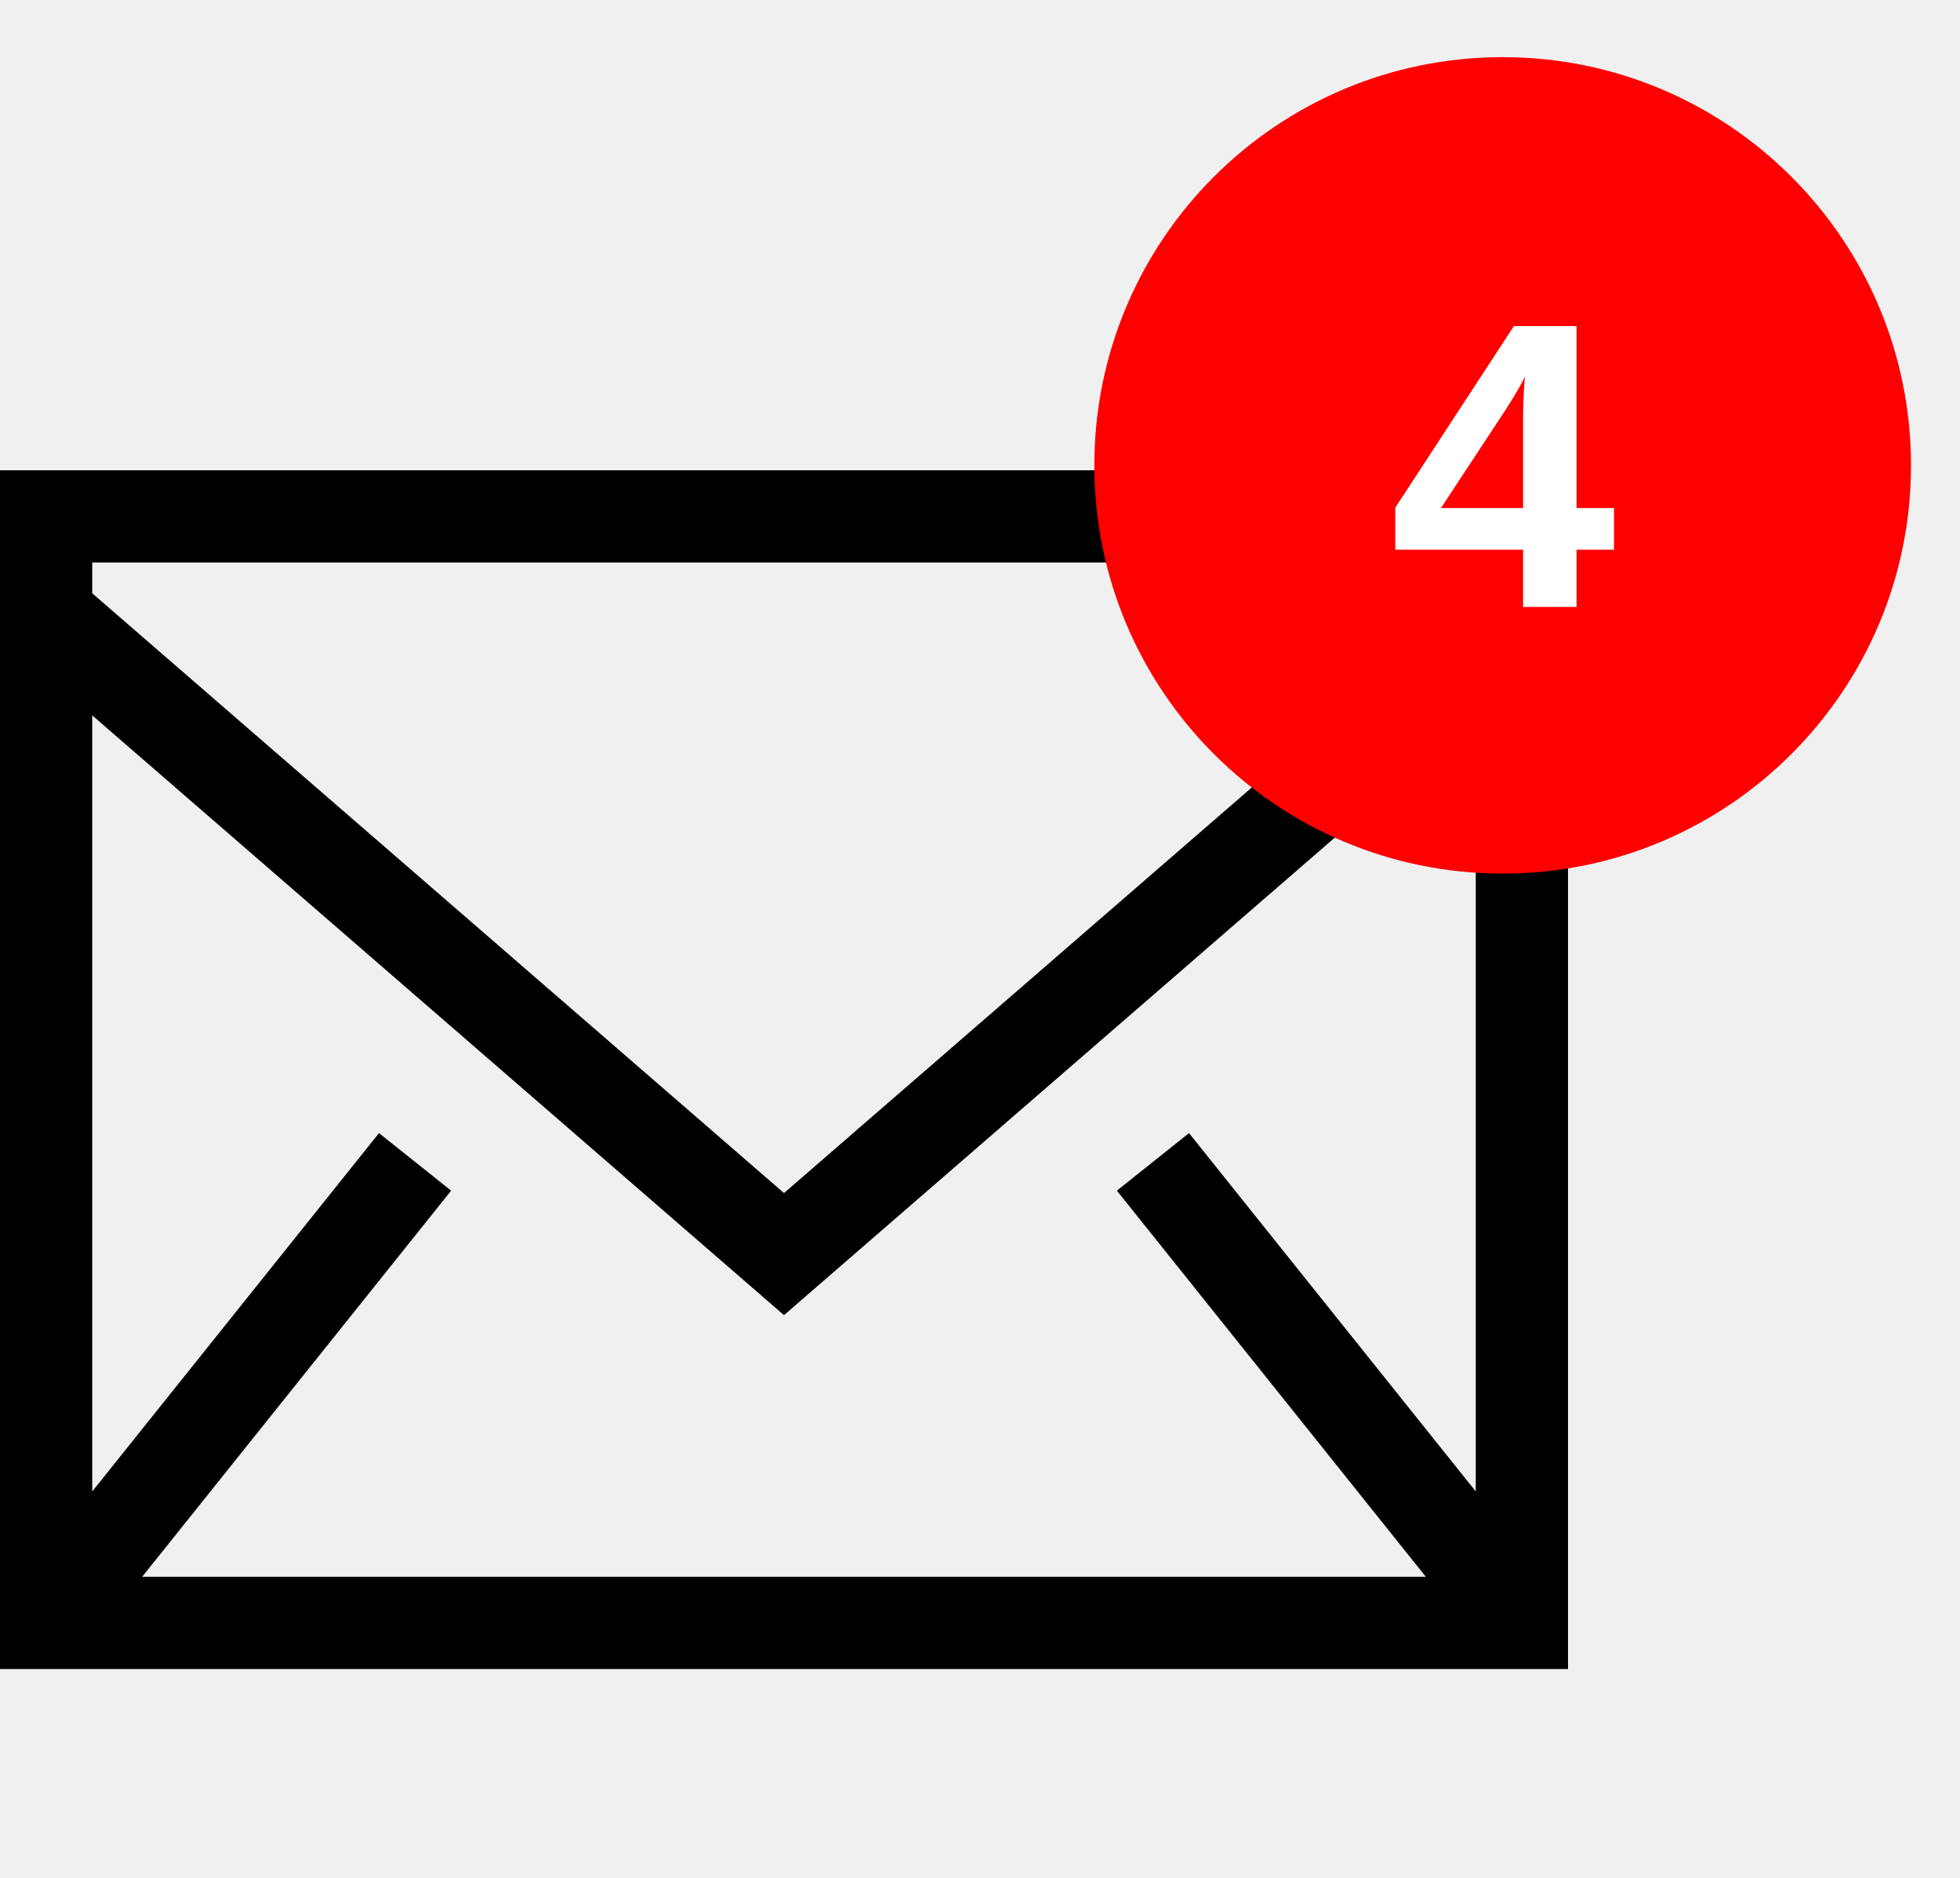
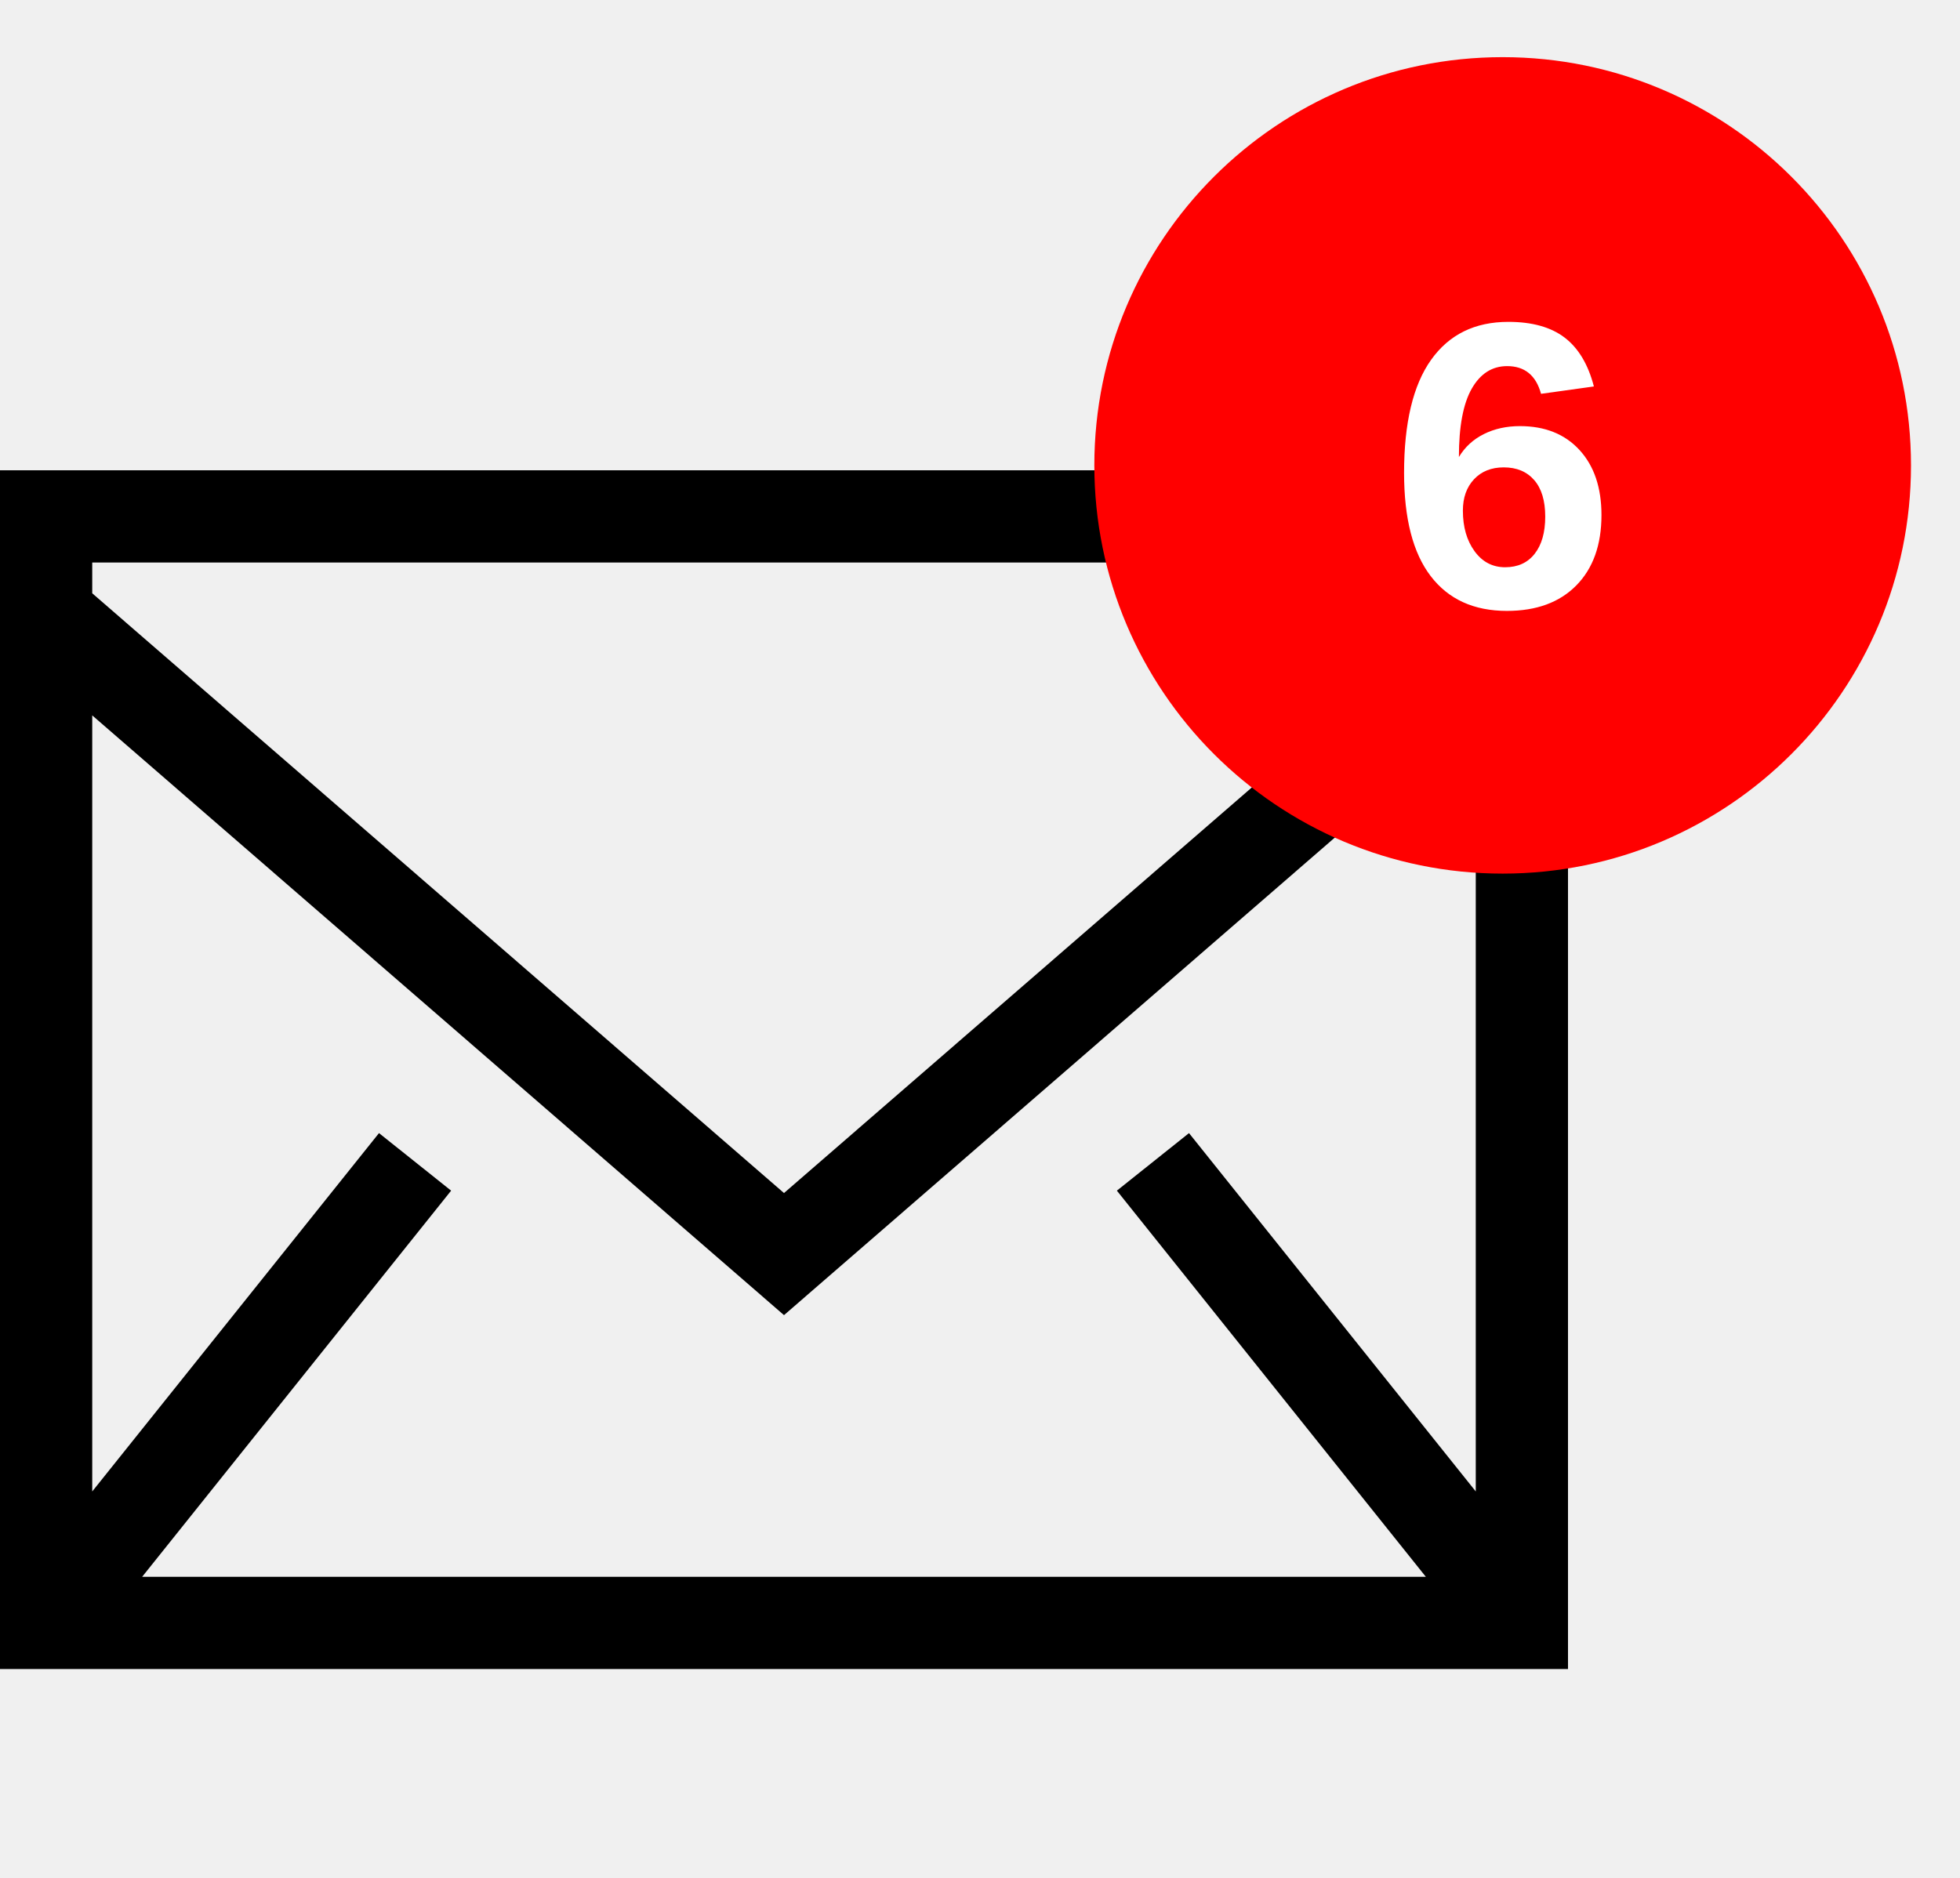
<svg xmlns="http://www.w3.org/2000/svg" fill="#000000" viewBox="0 -350 2400 2300" class="health-symbol">
  <g stroke-width="0" />
  <g stroke-linecap="round" stroke-linejoin="round" />
  <g>
    <path d="M0 1694.235h1920V226H0v1468.235ZM112.941 376.664V338.94H1807.06v37.723L960 1111.233l-847.059-734.57ZM1807.06 526.198v950.513l-351.134-438.89-88.32 70.475 378.353 472.998H174.042l378.353-472.998-88.32-70.475-351.134 438.89V526.198L960 1260.768l847.059-734.57Z" fill-rule="evenodd" />
    <circle cx="1840" cy="220" r="500" fill="red" />
-     <text x="1840" y="220" font-family="Arial, Helvetica, sans-serif" font-size="500" font-weight="bold" text-anchor="middle" dominant-baseline="central" fill="#fff">4</text>
+     <text x="1840" y="220" font-family="Arial, Helvetica, sans-serif" font-size="500" font-weight="bold" text-anchor="middle" dominant-baseline="central" fill="#fff">6</text>
  </g>
</svg>
